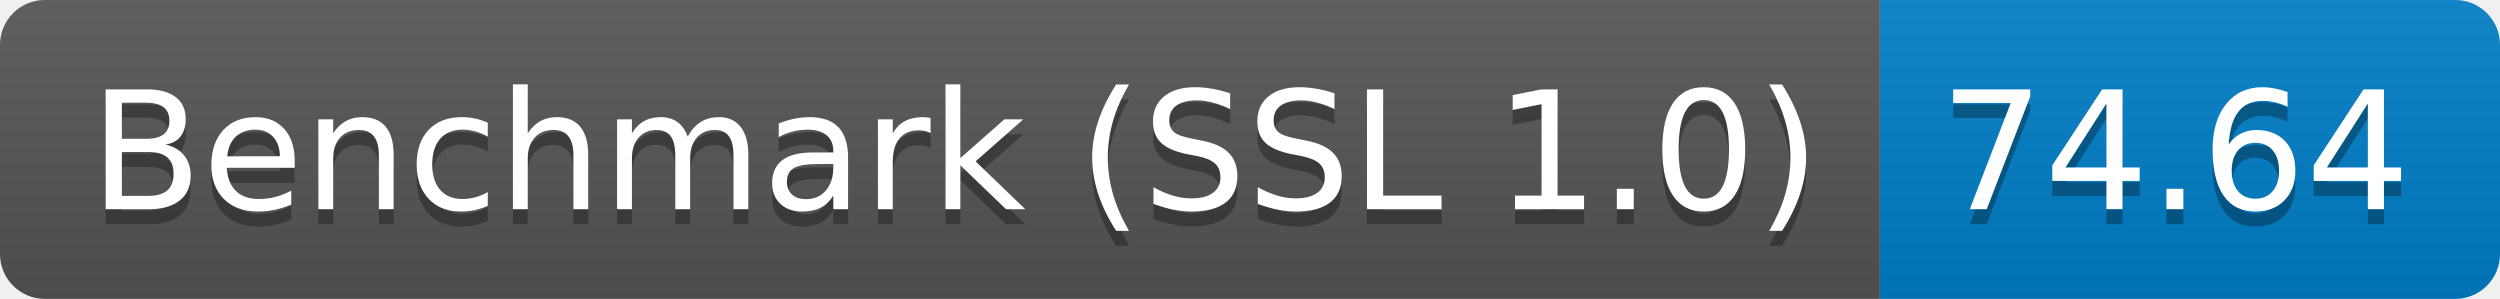
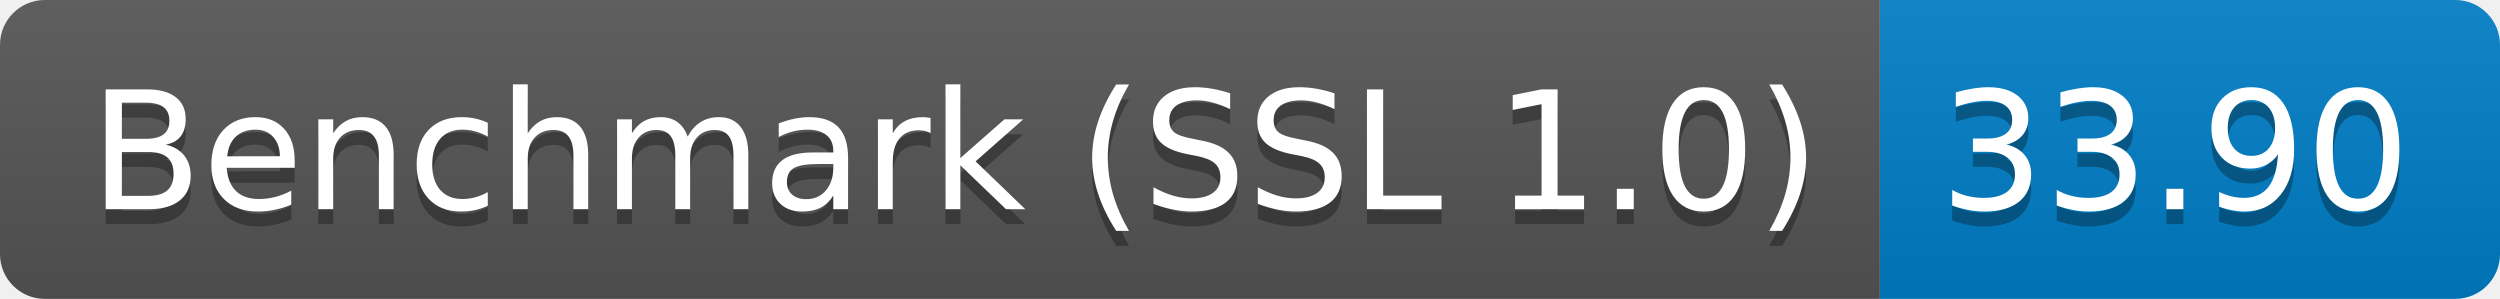
<svg xmlns="http://www.w3.org/2000/svg" height="20" width="167.3">
  <linearGradient id="smooth" x2="0" y2="100%">
    <stop offset="0" stop-color="#bbb" stop-opacity=".1" />
    <stop offset="1" stop-opacity=".1" />
  </linearGradient>
  <clipPath id="round">
    <rect fill="#fff" height="20" rx="3" width="167.3" />
  </clipPath>
  <g clip-path="url(#round)">
    <rect fill="#555" height="20" width="125.8" />
    <rect fill="#007ec6" height="20" width="41.5" x="125.8" />
    <rect fill="url(#smooth)" height="20" width="167.3" />
  </g>
  <g fill="#fff" font-family="DejaVu Sans,Verdana,Geneva,sans-serif" font-size="110" text-anchor="middle">
    <text fill="#010101" fill-opacity=".3" lengthAdjust="spacing" textLength="1158.0" transform="scale(0.1)" x="639.0" y="150">Benchmark (SSL 1.0)</text>
    <text lengthAdjust="spacing" textLength="1158.0" transform="scale(0.1)" x="639.0" y="140">Benchmark (SSL 1.0)</text>
-     <text fill="#010101" fill-opacity=".3" lengthAdjust="spacing" textLength="315.0" transform="scale(0.1)" x="1455.5" y="150">74.64</text>
-     <text lengthAdjust="spacing" textLength="315.0" transform="scale(0.1)" x="1455.5" y="140">74.64</text>
+     <text fill="#010101" fill-opacity=".3" lengthAdjust="spacing" textLength="315.0" transform="scale(0.1)" x="1455.5" y="150">33.90</text>
+     <text lengthAdjust="spacing" textLength="315.0" transform="scale(0.1)" x="1455.5" y="140">33.90</text>
  </g>
</svg>
